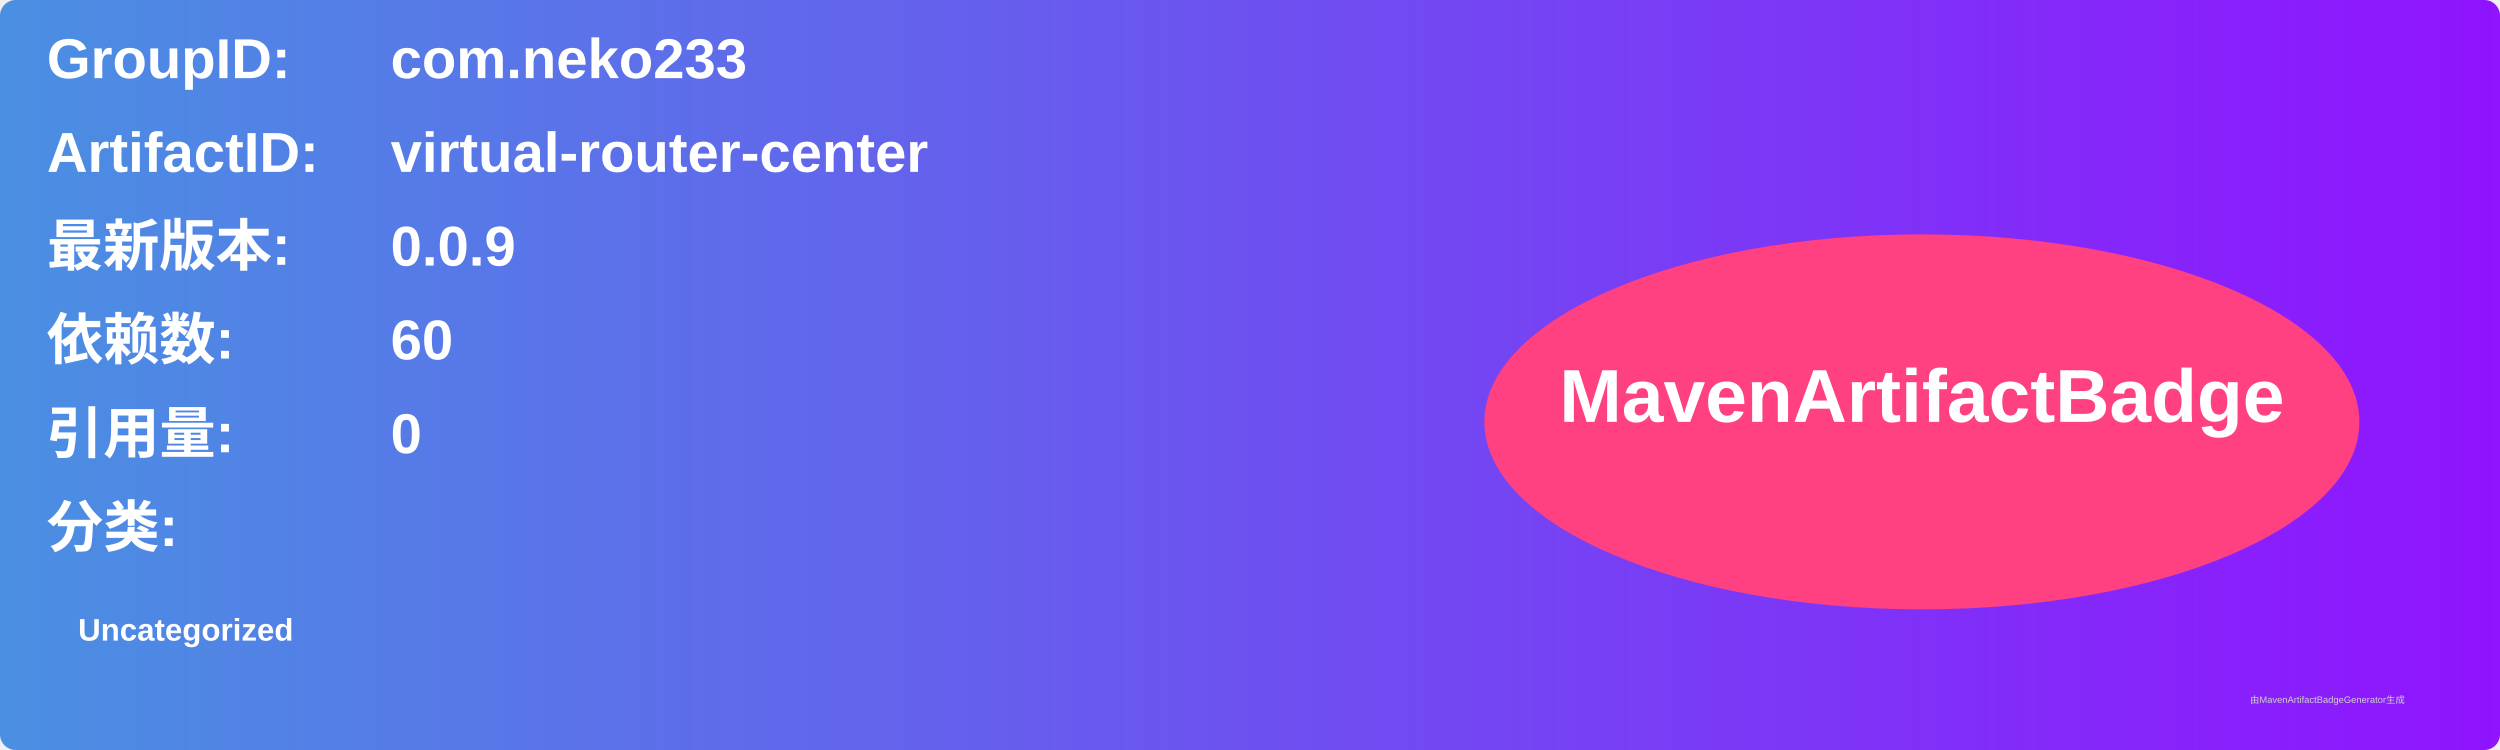
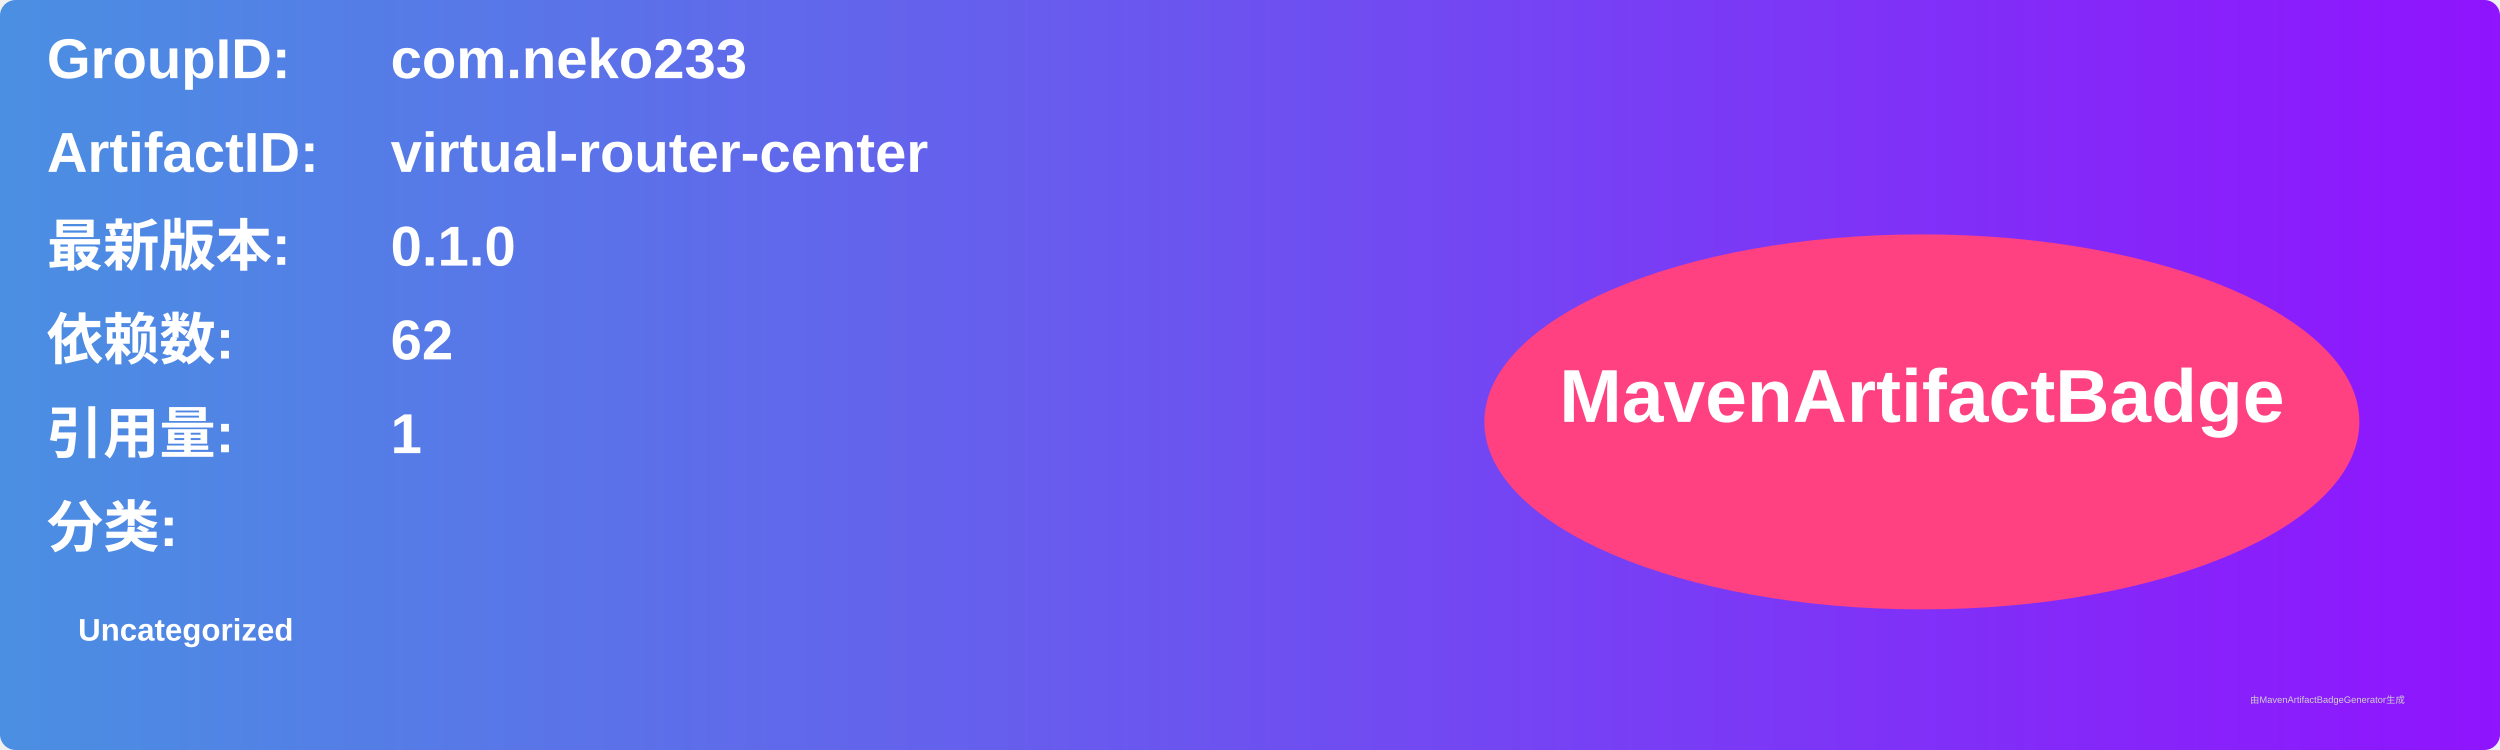
<svg xmlns="http://www.w3.org/2000/svg" width="800" height="240" viewBox="0 0 800 240">
  <linearGradient id="grad" x1="0%" y1="0%" x2="100%" y2="0%">
    <stop offset="0%" stop-color="#4a90e2" />
    <stop offset="100%" stop-color="#9013fe" />
  </linearGradient>
  <rect width="100%" height="100%" rx="5" ry="5" fill="url(#grad)" />
  <g transform="translate(15, 15)">
    <text x="0" y="10" font-family="Arial" font-size="18" fill="white" font-weight="bold" width="260">GroupID:</text>
    <text x="110" y="10" font-family="Arial" font-size="18" fill="white" font-weight="bold" width="460">com.neko233</text>
    <text x="0" y="40" font-family="Arial" font-size="18" fill="white" font-weight="bold" width="260">ArtifactID:</text>
    <text x="110" y="40" font-family="Arial" font-size="18" fill="white" font-weight="bold" width="460">virtual-router-center</text>
    <text x="0" y="70" font-family="Arial" font-size="18" fill="white" font-weight="bold">最新版本:</text>
    <text x="110" y="70" font-family="Arial" font-size="18" fill="white" font-weight="bold">
-       <tspan font-weight="bold">0.0.9</tspan>
+       <tspan font-weight="bold">0.1.0</tspan>
    </text>
    <text x="0" y="100" font-family="Arial" font-size="18" fill="white" font-weight="bold">依赖数: </text>
    <text x="110" y="100" font-family="Arial" font-size="18" fill="white">
-       <tspan font-weight="bold">60</tspan>
+       <tspan font-weight="bold">62</tspan>
    </text>
    <text x="0" y="130" font-family="Arial" font-size="18" fill="white" font-weight="bold">引用量: </text>
    <text x="110" y="130" font-family="Arial" font-size="18" fill="white">
-       <tspan font-weight="bold">0</tspan>
+       <tspan font-weight="bold">1</tspan>
    </text>
    <text x="0" y="160" font-family="Arial" font-size="18" fill="white" font-weight="bold">分类:</text>
    <text x="10" y="190" font-family="Arial" font-size="10" fill="white">
      <tspan font-weight="bold">Uncategorized</tspan>
    </text>
    <ellipse cx="600" cy="120" rx="140" ry="60" fill="#ff4081" />
    <text x="600" y="120" text-anchor="middle" font-family="Arial" font-size="24" fill="white" font-weight="bold">MavenArtifactBadge</text>
  </g>
  <text x="720" y="225" font-family="Arial" font-size="3" fill="#d0d0d0">由MavenArtifactBadgeGenerator生成</text>
</svg>
